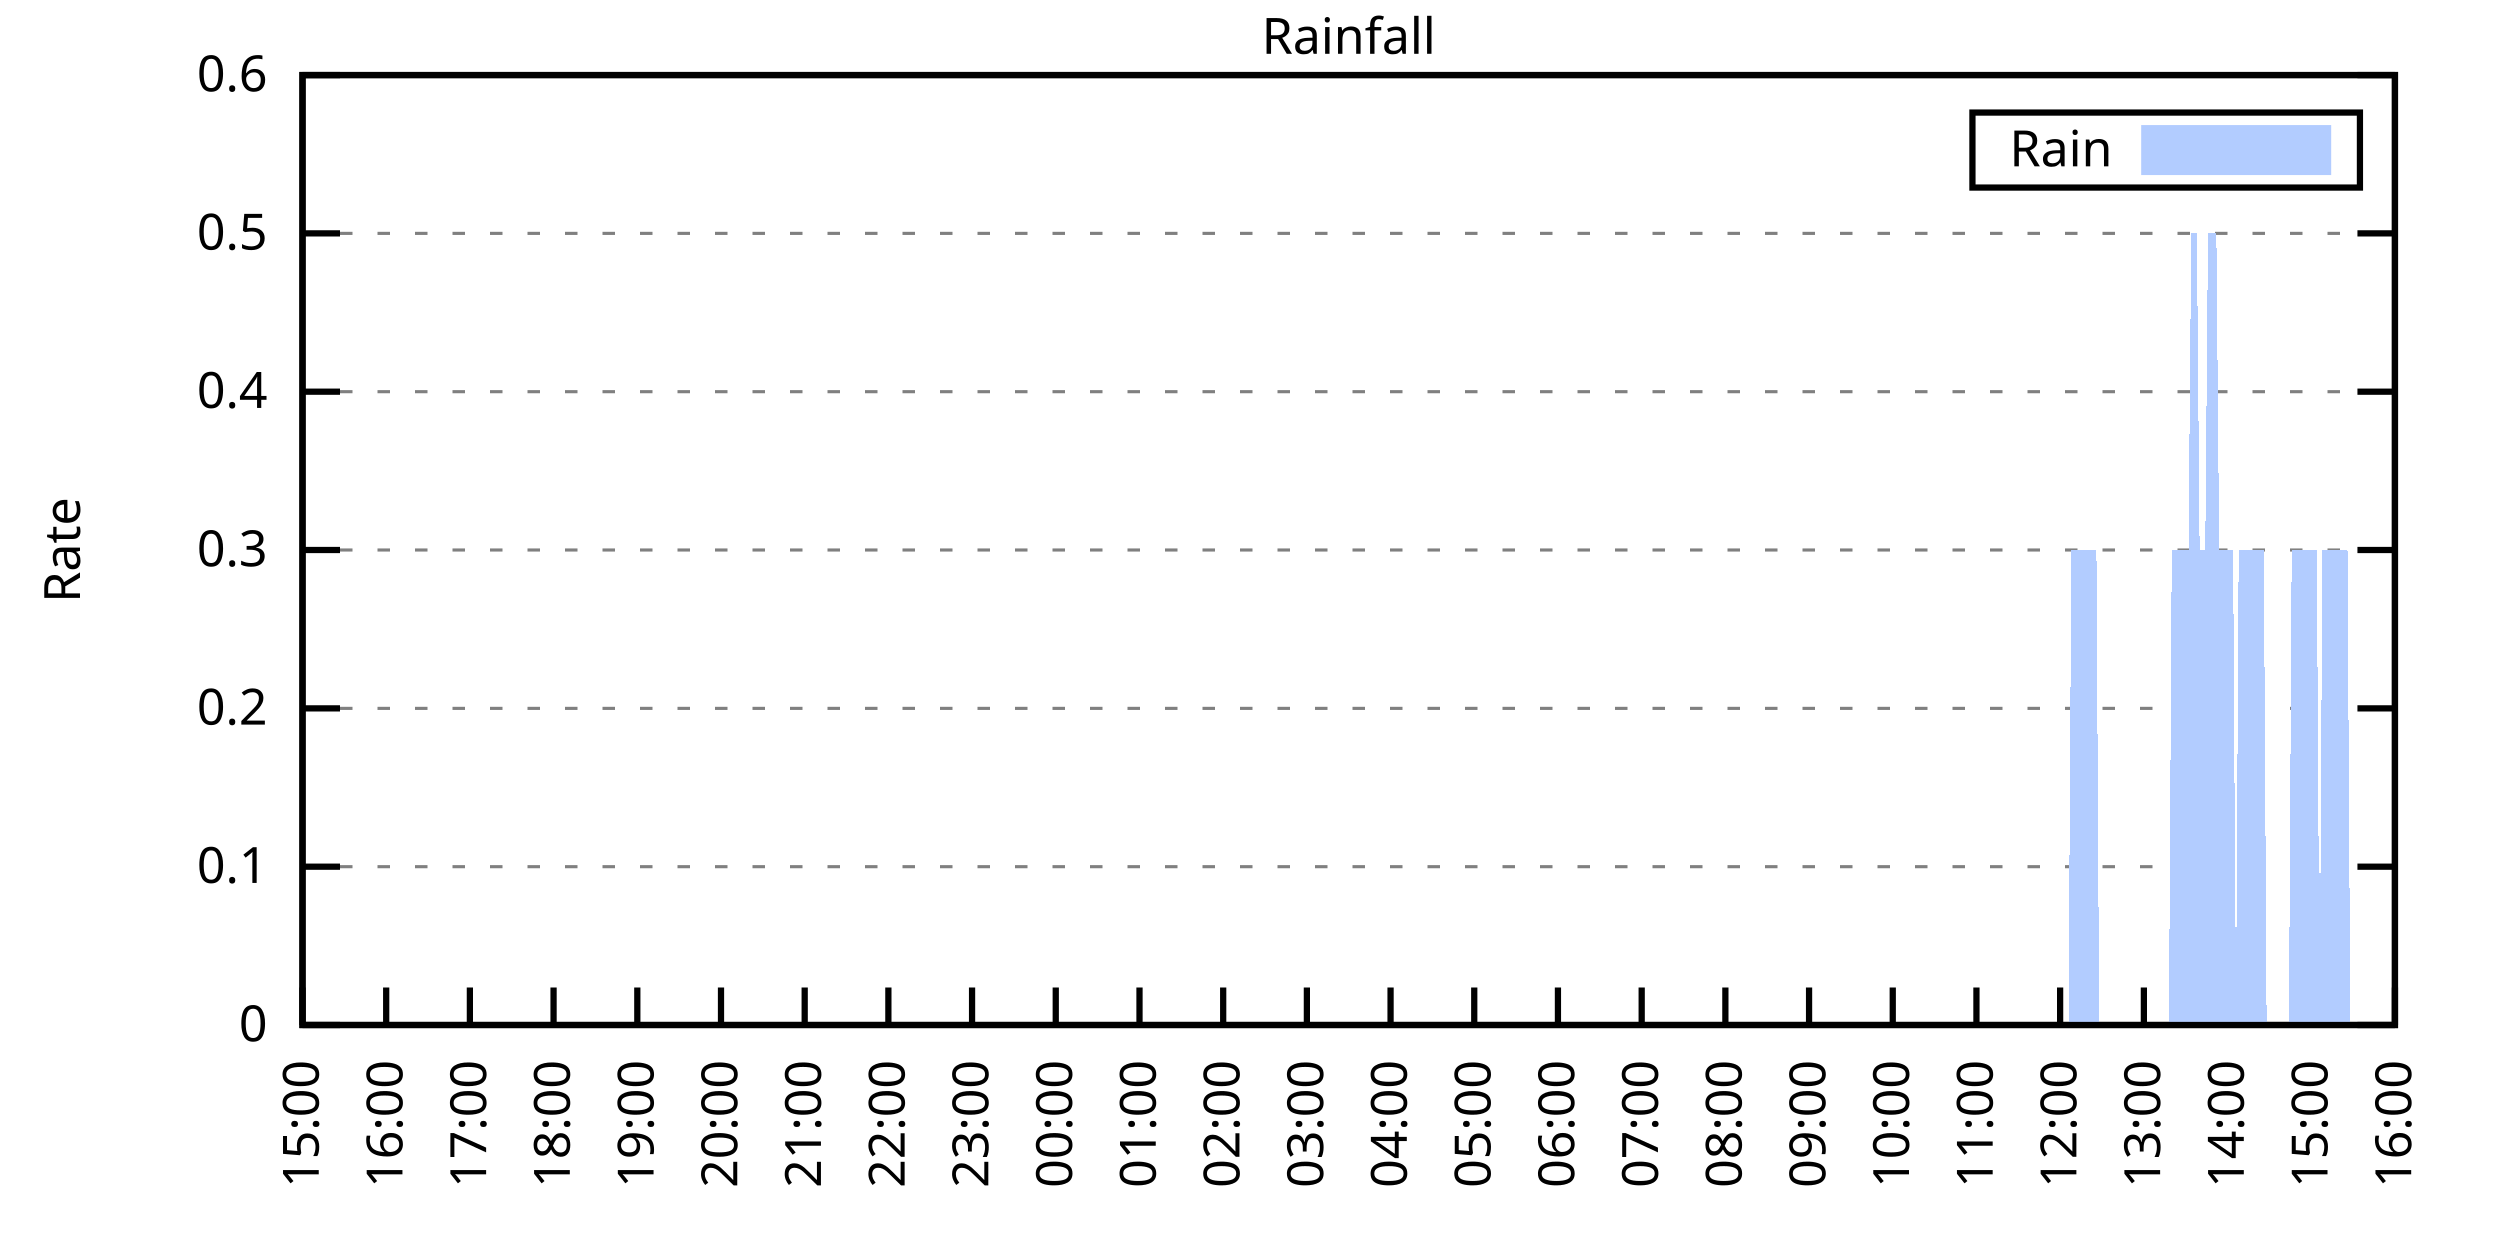
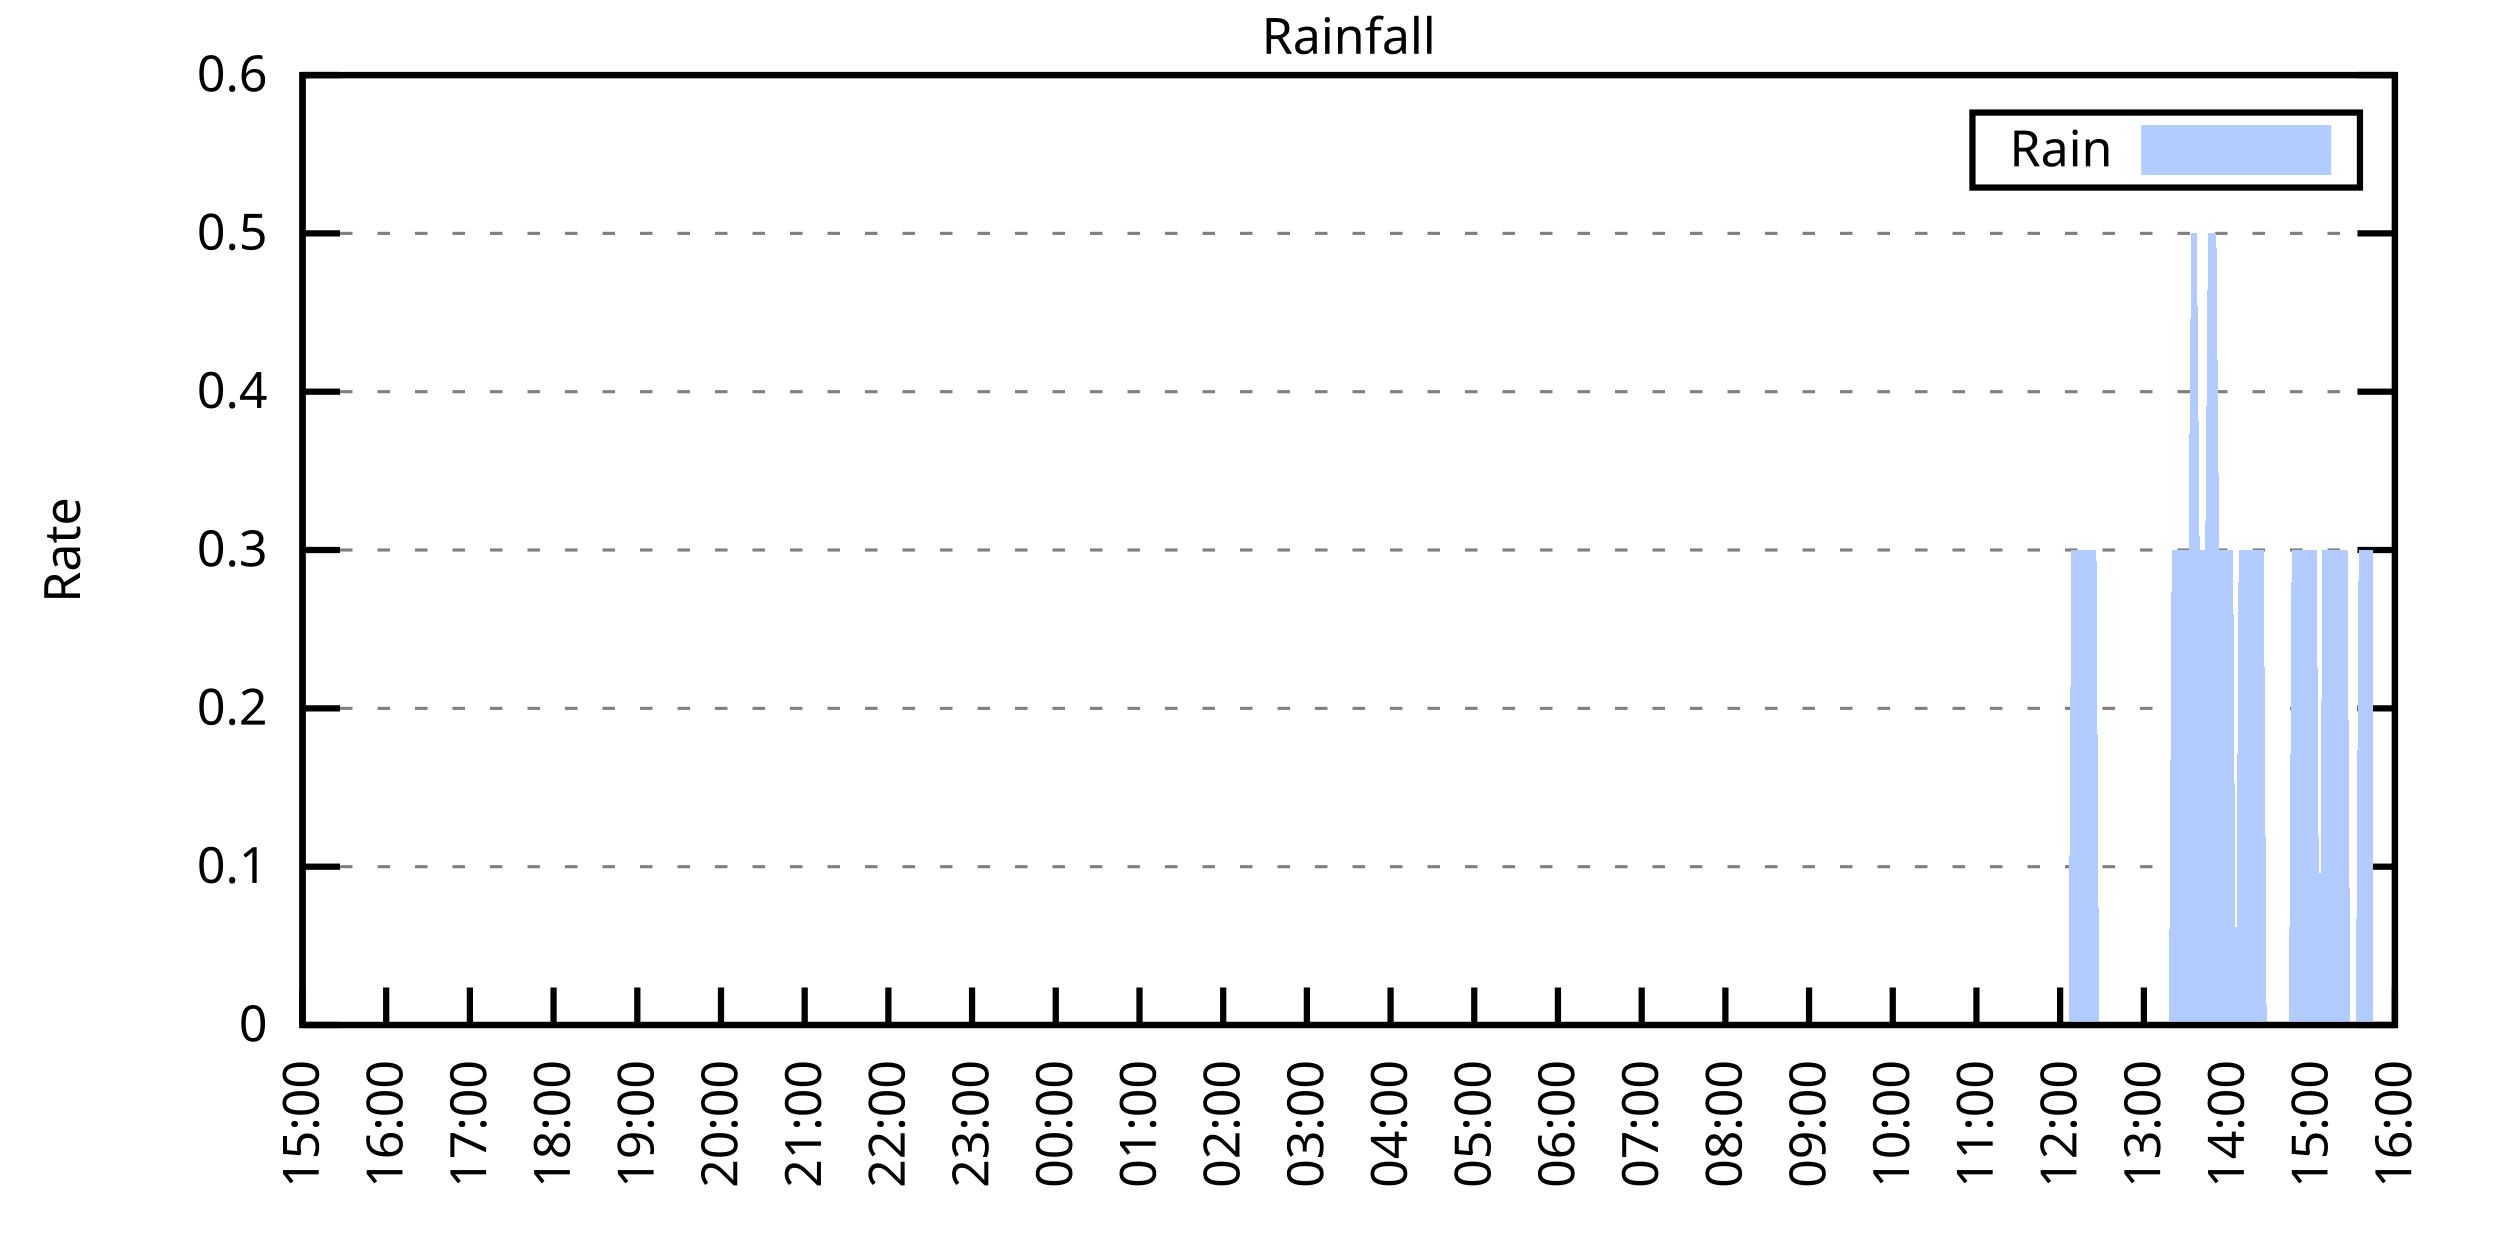
<svg xmlns="http://www.w3.org/2000/svg" xmlns:xlink="http://www.w3.org/1999/xlink" width="400" height="200" viewBox="0 0 400 200">
  <g id="gnuplot_canvas">
    <rect x="0" y="0" width="400" height="200" fill="none" />
    <defs>
      <circle id="gpDot" r="0.5" stroke-width="0.5" stroke="currentColor" />
      <path id="gpPt0" stroke-width="0.333" stroke="currentColor" d="M-1,0 h2 M0,-1 v2" />
      <path id="gpPt1" stroke-width="0.333" stroke="currentColor" d="M-1,-1 L1,1 M1,-1 L-1,1" />
      <path id="gpPt2" stroke-width="0.333" stroke="currentColor" d="M-1,0 L1,0 M0,-1 L0,1 M-1,-1 L1,1 M-1,1 L1,-1" />
      <rect id="gpPt3" stroke-width="0.333" stroke="currentColor" x="-1" y="-1" width="2" height="2" />
      <rect id="gpPt4" stroke-width="0.333" stroke="currentColor" fill="currentColor" x="-1" y="-1" width="2" height="2" />
      <circle id="gpPt5" stroke-width="0.333" stroke="currentColor" cx="0" cy="0" r="1" />
      <use xlink:href="#gpPt5" id="gpPt6" fill="currentColor" stroke="none" />
      <path id="gpPt7" stroke-width="0.333" stroke="currentColor" d="M0,-1.33 L-1.33,0.67 L1.33,0.67 z" />
      <use xlink:href="#gpPt7" id="gpPt8" fill="currentColor" stroke="none" />
      <use xlink:href="#gpPt7" id="gpPt9" stroke="currentColor" transform="rotate(180)" />
      <use xlink:href="#gpPt9" id="gpPt10" fill="currentColor" stroke="none" />
      <use xlink:href="#gpPt3" id="gpPt11" stroke="currentColor" transform="rotate(45)" />
      <use xlink:href="#gpPt11" id="gpPt12" fill="currentColor" stroke="none" />
      <path id="gpPt13" stroke-width="0.333" stroke="currentColor" d="M0,1.330 L1.265,0.411 L0.782,-1.067 L-0.782,-1.076 L-1.265,0.411 z" />
      <use xlink:href="#gpPt13" id="gpPt14" fill="currentColor" stroke="none" />
      <filter id="textbox" filterUnits="objectBoundingBox" x="0" y="0" height="1" width="1">
        <feFlood flood-color="white" flood-opacity="1" result="bgnd" />
        <feComposite in="SourceGraphic" in2="bgnd" operator="atop" />
      </filter>
      <filter id="greybox" filterUnits="objectBoundingBox" x="0" y="0" height="1" width="1">
        <feFlood flood-color="lightgrey" flood-opacity="1" result="grey" />
        <feComposite in="SourceGraphic" in2="grey" operator="atop" />
      </filter>
    </defs>
    <g fill="none" color="white" stroke="currentColor" stroke-width="1.00" stroke-linecap="butt" stroke-linejoin="miter">
</g>
    <g fill="none" color="black" stroke="currentColor" stroke-width="1.00" stroke-linecap="butt" stroke-linejoin="miter">
      <g stroke="none" shape-rendering="crispEdges">
        <polygon fill="rgb(255, 255, 255)" points="48.40,164.00 383.18,164.00 383.18,12.02 48.40,12.02 " />
      </g>
    </g>
    <g fill="none" color="black" stroke="currentColor" stroke-width="1.00" stroke-linecap="butt" stroke-linejoin="miter">
</g>
    <g fill="none" color="black" stroke="black" stroke-width="0.50" stroke-linecap="butt" stroke-linejoin="miter">
</g>
    <g fill="none" color="gray" stroke="currentColor" stroke-width="0.50" stroke-linecap="butt" stroke-linejoin="miter">
      <path stroke="gray" stroke-dasharray="2,4" class="gridline" d="M48.40,164.00 L383.19,164.00  " />
    </g>
    <g fill="none" color="gray" stroke="gray" stroke-width="1.00" stroke-linecap="butt" stroke-linejoin="miter">
</g>
    <g fill="none" color="black" stroke="currentColor" stroke-width="1.00" stroke-linecap="butt" stroke-linejoin="miter">
      <path stroke="black" d="M48.40,164.00 L54.40,164.00 M383.19,164.00 L377.19,164.00  " />
      <g transform="translate(42.80,166.60)" stroke="none" fill="black" font-family="Sans" font-size="8.00" text-anchor="end">
        <text>
          <tspan font-family="Sans"> 0</tspan>
        </text>
      </g>
    </g>
    <g fill="none" color="black" stroke="currentColor" stroke-width="1.00" stroke-linecap="butt" stroke-linejoin="miter">
</g>
    <g fill="none" color="black" stroke="black" stroke-width="0.50" stroke-linecap="butt" stroke-linejoin="miter">
</g>
    <g fill="none" color="gray" stroke="currentColor" stroke-width="0.50" stroke-linecap="butt" stroke-linejoin="miter">
      <path stroke="gray" stroke-dasharray="2,4" class="gridline" d="M48.40,138.67 L383.19,138.67  " />
    </g>
    <g fill="none" color="gray" stroke="gray" stroke-width="1.00" stroke-linecap="butt" stroke-linejoin="miter">
</g>
    <g fill="none" color="black" stroke="currentColor" stroke-width="1.00" stroke-linecap="butt" stroke-linejoin="miter">
      <path stroke="black" d="M48.40,138.67 L54.40,138.67 M383.19,138.67 L377.19,138.67  " />
      <g transform="translate(42.80,141.27)" stroke="none" fill="black" font-family="Sans" font-size="8.00" text-anchor="end">
        <text>
          <tspan font-family="Sans"> 0.1</tspan>
        </text>
      </g>
    </g>
    <g fill="none" color="black" stroke="currentColor" stroke-width="1.00" stroke-linecap="butt" stroke-linejoin="miter">
</g>
    <g fill="none" color="black" stroke="black" stroke-width="0.50" stroke-linecap="butt" stroke-linejoin="miter">
</g>
    <g fill="none" color="gray" stroke="currentColor" stroke-width="0.50" stroke-linecap="butt" stroke-linejoin="miter">
      <path stroke="gray" stroke-dasharray="2,4" class="gridline" d="M48.40,113.34 L383.19,113.34  " />
    </g>
    <g fill="none" color="gray" stroke="gray" stroke-width="1.00" stroke-linecap="butt" stroke-linejoin="miter">
</g>
    <g fill="none" color="black" stroke="currentColor" stroke-width="1.00" stroke-linecap="butt" stroke-linejoin="miter">
      <path stroke="black" d="M48.40,113.34 L54.40,113.34 M383.19,113.34 L377.19,113.34  " />
      <g transform="translate(42.80,115.94)" stroke="none" fill="black" font-family="Sans" font-size="8.00" text-anchor="end">
        <text>
          <tspan font-family="Sans"> 0.2</tspan>
        </text>
      </g>
    </g>
    <g fill="none" color="black" stroke="currentColor" stroke-width="1.00" stroke-linecap="butt" stroke-linejoin="miter">
</g>
    <g fill="none" color="black" stroke="black" stroke-width="0.50" stroke-linecap="butt" stroke-linejoin="miter">
</g>
    <g fill="none" color="gray" stroke="currentColor" stroke-width="0.50" stroke-linecap="butt" stroke-linejoin="miter">
      <path stroke="gray" stroke-dasharray="2,4" class="gridline" d="M48.40,88.00 L383.19,88.00  " />
    </g>
    <g fill="none" color="gray" stroke="gray" stroke-width="1.00" stroke-linecap="butt" stroke-linejoin="miter">
</g>
    <g fill="none" color="black" stroke="currentColor" stroke-width="1.00" stroke-linecap="butt" stroke-linejoin="miter">
      <path stroke="black" d="M48.40,88.00 L54.40,88.00 M383.19,88.00 L377.19,88.00  " />
      <g transform="translate(42.80,90.60)" stroke="none" fill="black" font-family="Sans" font-size="8.00" text-anchor="end">
        <text>
          <tspan font-family="Sans"> 0.3</tspan>
        </text>
      </g>
    </g>
    <g fill="none" color="black" stroke="currentColor" stroke-width="1.00" stroke-linecap="butt" stroke-linejoin="miter">
</g>
    <g fill="none" color="black" stroke="black" stroke-width="0.50" stroke-linecap="butt" stroke-linejoin="miter">
</g>
    <g fill="none" color="gray" stroke="currentColor" stroke-width="0.50" stroke-linecap="butt" stroke-linejoin="miter">
      <path stroke="gray" stroke-dasharray="2,4" class="gridline" d="M48.40,62.67 L383.19,62.67  " />
    </g>
    <g fill="none" color="gray" stroke="gray" stroke-width="1.00" stroke-linecap="butt" stroke-linejoin="miter">
</g>
    <g fill="none" color="black" stroke="currentColor" stroke-width="1.00" stroke-linecap="butt" stroke-linejoin="miter">
      <path stroke="black" d="M48.40,62.67 L54.40,62.67 M383.19,62.67 L377.19,62.67  " />
      <g transform="translate(42.80,65.27)" stroke="none" fill="black" font-family="Sans" font-size="8.00" text-anchor="end">
        <text>
          <tspan font-family="Sans"> 0.4</tspan>
        </text>
      </g>
    </g>
    <g fill="none" color="black" stroke="currentColor" stroke-width="1.00" stroke-linecap="butt" stroke-linejoin="miter">
</g>
    <g fill="none" color="black" stroke="black" stroke-width="0.50" stroke-linecap="butt" stroke-linejoin="miter">
</g>
    <g fill="none" color="gray" stroke="currentColor" stroke-width="0.50" stroke-linecap="butt" stroke-linejoin="miter">
      <path stroke="gray" stroke-dasharray="2,4" class="gridline" d="M48.40,37.34 L383.19,37.34  " />
    </g>
    <g fill="none" color="gray" stroke="gray" stroke-width="1.00" stroke-linecap="butt" stroke-linejoin="miter">
</g>
    <g fill="none" color="black" stroke="currentColor" stroke-width="1.00" stroke-linecap="butt" stroke-linejoin="miter">
      <path stroke="black" d="M48.40,37.34 L54.40,37.34 M383.19,37.34 L377.19,37.34  " />
      <g transform="translate(42.80,39.94)" stroke="none" fill="black" font-family="Sans" font-size="8.00" text-anchor="end">
        <text>
          <tspan font-family="Sans"> 0.5</tspan>
        </text>
      </g>
    </g>
    <g fill="none" color="black" stroke="currentColor" stroke-width="1.00" stroke-linecap="butt" stroke-linejoin="miter">
</g>
    <g fill="none" color="black" stroke="black" stroke-width="0.50" stroke-linecap="butt" stroke-linejoin="miter">
</g>
    <g fill="none" color="gray" stroke="currentColor" stroke-width="0.50" stroke-linecap="butt" stroke-linejoin="miter">
      <path stroke="gray" stroke-dasharray="2,4" class="gridline" d="M48.40,12.01 L383.19,12.01  " />
    </g>
    <g fill="none" color="gray" stroke="gray" stroke-width="1.00" stroke-linecap="butt" stroke-linejoin="miter">
</g>
    <g fill="none" color="black" stroke="currentColor" stroke-width="1.00" stroke-linecap="butt" stroke-linejoin="miter">
      <path stroke="black" d="M48.40,12.01 L54.40,12.01 M383.19,12.01 L377.19,12.01  " />
      <g transform="translate(42.80,14.61)" stroke="none" fill="black" font-family="Sans" font-size="8.00" text-anchor="end">
        <text>
          <tspan font-family="Sans"> 0.6</tspan>
        </text>
      </g>
    </g>
    <g fill="none" color="black" stroke="currentColor" stroke-width="1.00" stroke-linecap="butt" stroke-linejoin="miter">
      <path stroke="black" d="M48.40,164.00 L48.40,158.00  " />
      <g transform="translate(51.00,169.60) rotate(270.00)" stroke="none" fill="black" font-family="Sans" font-size="8.00" text-anchor="end">
        <text>
          <tspan font-family="Sans">15:00</tspan>
        </text>
      </g>
    </g>
    <g fill="none" color="black" stroke="currentColor" stroke-width="1.00" stroke-linecap="butt" stroke-linejoin="miter">
      <path stroke="black" d="M61.79,164.00 L61.79,158.00  " />
      <g transform="translate(64.39,169.60) rotate(270.00)" stroke="none" fill="black" font-family="Sans" font-size="8.00" text-anchor="end">
        <text>
          <tspan font-family="Sans">16:00</tspan>
        </text>
      </g>
    </g>
    <g fill="none" color="black" stroke="currentColor" stroke-width="1.00" stroke-linecap="butt" stroke-linejoin="miter">
      <path stroke="black" d="M75.18,164.00 L75.18,158.00  " />
      <g transform="translate(77.78,169.60) rotate(270.00)" stroke="none" fill="black" font-family="Sans" font-size="8.00" text-anchor="end">
        <text>
          <tspan font-family="Sans">17:00</tspan>
        </text>
      </g>
    </g>
    <g fill="none" color="black" stroke="currentColor" stroke-width="1.00" stroke-linecap="butt" stroke-linejoin="miter">
      <path stroke="black" d="M88.57,164.00 L88.57,158.00  " />
      <g transform="translate(91.17,169.60) rotate(270.00)" stroke="none" fill="black" font-family="Sans" font-size="8.00" text-anchor="end">
        <text>
          <tspan font-family="Sans">18:00</tspan>
        </text>
      </g>
    </g>
    <g fill="none" color="black" stroke="currentColor" stroke-width="1.00" stroke-linecap="butt" stroke-linejoin="miter">
      <path stroke="black" d="M101.97,164.00 L101.97,158.00  " />
      <g transform="translate(104.57,169.60) rotate(270.00)" stroke="none" fill="black" font-family="Sans" font-size="8.00" text-anchor="end">
        <text>
          <tspan font-family="Sans">19:00</tspan>
        </text>
      </g>
    </g>
    <g fill="none" color="black" stroke="currentColor" stroke-width="1.00" stroke-linecap="butt" stroke-linejoin="miter">
      <path stroke="black" d="M115.36,164.00 L115.36,158.00  " />
      <g transform="translate(117.96,169.60) rotate(270.00)" stroke="none" fill="black" font-family="Sans" font-size="8.00" text-anchor="end">
        <text>
          <tspan font-family="Sans">20:00</tspan>
        </text>
      </g>
    </g>
    <g fill="none" color="black" stroke="currentColor" stroke-width="1.00" stroke-linecap="butt" stroke-linejoin="miter">
      <path stroke="black" d="M128.75,164.00 L128.75,158.00  " />
      <g transform="translate(131.35,169.60) rotate(270.00)" stroke="none" fill="black" font-family="Sans" font-size="8.00" text-anchor="end">
        <text>
          <tspan font-family="Sans">21:00</tspan>
        </text>
      </g>
    </g>
    <g fill="none" color="black" stroke="currentColor" stroke-width="1.00" stroke-linecap="butt" stroke-linejoin="miter">
      <path stroke="black" d="M142.14,164.00 L142.14,158.00  " />
      <g transform="translate(144.74,169.60) rotate(270.00)" stroke="none" fill="black" font-family="Sans" font-size="8.00" text-anchor="end">
        <text>
          <tspan font-family="Sans">22:00</tspan>
        </text>
      </g>
    </g>
    <g fill="none" color="black" stroke="currentColor" stroke-width="1.00" stroke-linecap="butt" stroke-linejoin="miter">
      <path stroke="black" d="M155.53,164.00 L155.53,158.00  " />
      <g transform="translate(158.13,169.60) rotate(270.00)" stroke="none" fill="black" font-family="Sans" font-size="8.00" text-anchor="end">
        <text>
          <tspan font-family="Sans">23:00</tspan>
        </text>
      </g>
    </g>
    <g fill="none" color="black" stroke="currentColor" stroke-width="1.00" stroke-linecap="butt" stroke-linejoin="miter">
      <path stroke="black" d="M168.92,164.00 L168.92,158.00  " />
      <g transform="translate(171.52,169.60) rotate(270.00)" stroke="none" fill="black" font-family="Sans" font-size="8.00" text-anchor="end">
        <text>
          <tspan font-family="Sans">00:00</tspan>
        </text>
      </g>
    </g>
    <g fill="none" color="black" stroke="currentColor" stroke-width="1.00" stroke-linecap="butt" stroke-linejoin="miter">
      <path stroke="black" d="M182.32,164.00 L182.32,158.00  " />
      <g transform="translate(184.92,169.60) rotate(270.00)" stroke="none" fill="black" font-family="Sans" font-size="8.00" text-anchor="end">
        <text>
          <tspan font-family="Sans">01:00</tspan>
        </text>
      </g>
    </g>
    <g fill="none" color="black" stroke="currentColor" stroke-width="1.00" stroke-linecap="butt" stroke-linejoin="miter">
      <path stroke="black" d="M195.71,164.00 L195.71,158.00  " />
      <g transform="translate(198.31,169.60) rotate(270.00)" stroke="none" fill="black" font-family="Sans" font-size="8.00" text-anchor="end">
        <text>
          <tspan font-family="Sans">02:00</tspan>
        </text>
      </g>
    </g>
    <g fill="none" color="black" stroke="currentColor" stroke-width="1.00" stroke-linecap="butt" stroke-linejoin="miter">
      <path stroke="black" d="M209.10,164.00 L209.10,158.00  " />
      <g transform="translate(211.70,169.60) rotate(270.00)" stroke="none" fill="black" font-family="Sans" font-size="8.00" text-anchor="end">
        <text>
          <tspan font-family="Sans">03:00</tspan>
        </text>
      </g>
    </g>
    <g fill="none" color="black" stroke="currentColor" stroke-width="1.00" stroke-linecap="butt" stroke-linejoin="miter">
      <path stroke="black" d="M222.49,164.00 L222.49,158.00  " />
      <g transform="translate(225.09,169.60) rotate(270.00)" stroke="none" fill="black" font-family="Sans" font-size="8.00" text-anchor="end">
        <text>
          <tspan font-family="Sans">04:00</tspan>
        </text>
      </g>
    </g>
    <g fill="none" color="black" stroke="currentColor" stroke-width="1.00" stroke-linecap="butt" stroke-linejoin="miter">
      <path stroke="black" d="M235.88,164.00 L235.88,158.00  " />
      <g transform="translate(238.48,169.60) rotate(270.00)" stroke="none" fill="black" font-family="Sans" font-size="8.00" text-anchor="end">
        <text>
          <tspan font-family="Sans">05:00</tspan>
        </text>
      </g>
    </g>
    <g fill="none" color="black" stroke="currentColor" stroke-width="1.00" stroke-linecap="butt" stroke-linejoin="miter">
      <path stroke="black" d="M249.27,164.00 L249.27,158.00  " />
      <g transform="translate(251.87,169.60) rotate(270.00)" stroke="none" fill="black" font-family="Sans" font-size="8.00" text-anchor="end">
        <text>
          <tspan font-family="Sans">06:00</tspan>
        </text>
      </g>
    </g>
    <g fill="none" color="black" stroke="currentColor" stroke-width="1.00" stroke-linecap="butt" stroke-linejoin="miter">
      <path stroke="black" d="M262.67,164.00 L262.67,158.00  " />
      <g transform="translate(265.27,169.60) rotate(270.00)" stroke="none" fill="black" font-family="Sans" font-size="8.00" text-anchor="end">
        <text>
          <tspan font-family="Sans">07:00</tspan>
        </text>
      </g>
    </g>
    <g fill="none" color="black" stroke="currentColor" stroke-width="1.00" stroke-linecap="butt" stroke-linejoin="miter">
      <path stroke="black" d="M276.06,164.00 L276.06,158.00  " />
      <g transform="translate(278.66,169.60) rotate(270.00)" stroke="none" fill="black" font-family="Sans" font-size="8.00" text-anchor="end">
        <text>
          <tspan font-family="Sans">08:00</tspan>
        </text>
      </g>
    </g>
    <g fill="none" color="black" stroke="currentColor" stroke-width="1.00" stroke-linecap="butt" stroke-linejoin="miter">
      <path stroke="black" d="M289.45,164.00 L289.45,158.00  " />
      <g transform="translate(292.05,169.60) rotate(270.00)" stroke="none" fill="black" font-family="Sans" font-size="8.00" text-anchor="end">
        <text>
          <tspan font-family="Sans">09:00</tspan>
        </text>
      </g>
    </g>
    <g fill="none" color="black" stroke="currentColor" stroke-width="1.00" stroke-linecap="butt" stroke-linejoin="miter">
      <path stroke="black" d="M302.84,164.00 L302.84,158.00  " />
      <g transform="translate(305.44,169.60) rotate(270.00)" stroke="none" fill="black" font-family="Sans" font-size="8.00" text-anchor="end">
        <text>
          <tspan font-family="Sans">10:00</tspan>
        </text>
      </g>
    </g>
    <g fill="none" color="black" stroke="currentColor" stroke-width="1.00" stroke-linecap="butt" stroke-linejoin="miter">
      <path stroke="black" d="M316.23,164.00 L316.23,158.00  " />
      <g transform="translate(318.83,169.60) rotate(270.00)" stroke="none" fill="black" font-family="Sans" font-size="8.00" text-anchor="end">
        <text>
          <tspan font-family="Sans">11:00</tspan>
        </text>
      </g>
    </g>
    <g fill="none" color="black" stroke="currentColor" stroke-width="1.00" stroke-linecap="butt" stroke-linejoin="miter">
      <path stroke="black" d="M329.62,164.00 L329.62,158.00  " />
      <g transform="translate(332.22,169.60) rotate(270.00)" stroke="none" fill="black" font-family="Sans" font-size="8.00" text-anchor="end">
        <text>
          <tspan font-family="Sans">12:00</tspan>
        </text>
      </g>
    </g>
    <g fill="none" color="black" stroke="currentColor" stroke-width="1.00" stroke-linecap="butt" stroke-linejoin="miter">
      <path stroke="black" d="M343.02,164.00 L343.02,158.00  " />
      <g transform="translate(345.62,169.60) rotate(270.00)" stroke="none" fill="black" font-family="Sans" font-size="8.00" text-anchor="end">
        <text>
          <tspan font-family="Sans">13:00</tspan>
        </text>
      </g>
    </g>
    <g fill="none" color="black" stroke="currentColor" stroke-width="1.00" stroke-linecap="butt" stroke-linejoin="miter">
      <path stroke="black" d="M356.41,164.00 L356.41,158.00  " />
      <g transform="translate(359.01,169.60) rotate(270.00)" stroke="none" fill="black" font-family="Sans" font-size="8.00" text-anchor="end">
        <text>
          <tspan font-family="Sans">14:00</tspan>
        </text>
      </g>
    </g>
    <g fill="none" color="black" stroke="currentColor" stroke-width="1.00" stroke-linecap="butt" stroke-linejoin="miter">
      <path stroke="black" d="M369.80,164.00 L369.80,158.00  " />
      <g transform="translate(372.40,169.60) rotate(270.00)" stroke="none" fill="black" font-family="Sans" font-size="8.00" text-anchor="end">
        <text>
          <tspan font-family="Sans">15:00</tspan>
        </text>
      </g>
    </g>
    <g fill="none" color="black" stroke="currentColor" stroke-width="1.00" stroke-linecap="butt" stroke-linejoin="miter">
      <path stroke="black" d="M383.19,164.00 L383.19,158.00  " />
      <g transform="translate(385.79,169.60) rotate(270.00)" stroke="none" fill="black" font-family="Sans" font-size="8.00" text-anchor="end">
        <text>
          <tspan font-family="Sans">16:00</tspan>
        </text>
      </g>
    </g>
    <g fill="none" color="black" stroke="currentColor" stroke-width="1.00" stroke-linecap="butt" stroke-linejoin="miter">
</g>
    <g fill="none" color="black" stroke="currentColor" stroke-width="1.00" stroke-linecap="butt" stroke-linejoin="miter">
      <path stroke="black" d="M48.40,12.01 L48.40,164.00 L383.19,164.00 L383.19,12.01 L48.40,12.01 Z  " />
    </g>
    <g fill="none" color="black" stroke="currentColor" stroke-width="1.00" stroke-linecap="butt" stroke-linejoin="miter">
</g>
    <g fill="none" color="black" stroke="currentColor" stroke-width="1.00" stroke-linecap="butt" stroke-linejoin="miter">
      <path stroke="black" d="M315.59,30.01 L315.59,18.01 L377.59,18.01 L377.59,30.01 L315.59,30.01 Z  " />
    </g>
    <g id="Rainfall_plot_1">
      <g fill="none" color="white" stroke="black" stroke-width="2.00" stroke-linecap="butt" stroke-linejoin="miter">
</g>
      <g fill="none" color="black" stroke="currentColor" stroke-width="2.00" stroke-linecap="butt" stroke-linejoin="miter">
        <g transform="translate(337.99,26.61)" stroke="none" fill="black" font-family="Sans" font-size="8.00" text-anchor="end">
          <text>
            <tspan font-family="Sans">Rain</tspan>
          </text>
        </g>
      </g>
      <g fill="none" color="black" stroke="currentColor" stroke-width="2.00" stroke-linecap="butt" stroke-linejoin="miter">
        <g stroke="none" shape-rendering="crispEdges">
          <polygon fill="rgb(178, 204, 255)" points="343.59,27.01 371.99,27.01 371.99,21.01 343.59,21.01 " />
        </g>
        <path stroke="rgb(178, 204, 255)" d="M343.59,27.01 L371.99,27.01 L371.99,21.01 L343.59,21.01 L343.59,27.01 Z  " />
      </g>
      <g fill="none" color="black" stroke="currentColor" stroke-width="2.00" stroke-linecap="butt" stroke-linejoin="miter">
        <g stroke="none" shape-rendering="crispEdges">
-           <polygon fill="rgb(178, 204, 255)" points="55.54,164.00 55.99,164.00 56.43,164.00 56.88,164.00 57.33,164.00 57.77,164.00 58.22,164.00 58.67,164.00 59.11,164.00 59.56,164.00 60.01,164.00 60.45,164.00 60.90,164.00 61.35,164.00 61.79,164.00 62.24,164.00 62.68,164.00 63.13,164.00 63.58,164.00 64.02,164.00 64.47,164.00 64.92,164.00 65.36,164.00 65.81,164.00 66.26,164.00 66.70,164.00 67.15,164.00 67.59,164.00 68.04,164.00 68.49,164.00 68.93,164.00 69.38,164.00 69.83,164.00 70.27,164.00 70.72,164.00 71.17,164.00 71.61,164.00 72.06,164.00 72.50,164.00 72.95,164.00 73.40,164.00 73.84,164.00 74.29,164.00 74.74,164.00 75.18,164.00 75.63,164.00 76.08,164.00 76.52,164.00 76.97,164.00 77.42,164.00 77.86,164.00 78.31,164.00 78.75,164.00 79.20,164.00 79.65,164.00 80.09,164.00 80.54,164.00 80.99,164.00 81.43,164.00 81.88,164.00 82.33,164.00 82.77,164.00 83.22,164.00 83.66,164.00 84.11,164.00 84.56,164.00 85.00,164.00 85.45,164.00 85.90,164.00 86.34,164.00 86.79,164.00 87.24,164.00 87.68,164.00 88.13,164.00 88.57,164.00 89.02,164.00 89.47,164.00 89.91,164.00 90.36,164.00 90.81,164.00 91.25,164.00 91.70,164.00 92.15,164.00 92.59,164.00 93.04,164.00 93.49,164.00 93.93,164.00 94.38,164.00 94.82,164.00 95.27,164.00 95.72,164.00 96.16,164.00 96.61,164.00 97.06,164.00 97.50,164.00 97.95,164.00 98.40,164.00 98.84,164.00 99.29,164.00 99.73,164.00 100.18,164.00 100.63,164.00 101.07,164.00 101.52,164.00 101.97,164.00 102.41,164.00 102.86,164.00 103.31,164.00 103.75,164.00 104.20,164.00 104.64,164.00 105.09,164.00 105.54,164.00 105.98,164.00 106.43,164.00 106.88,164.00 107.32,164.00 107.77,164.00 108.22,164.00 108.66,164.00 109.11,164.00 109.55,164.00 110.00,164.00 110.45,164.00 110.89,164.00 111.34,164.00 111.79,164.00 112.23,164.00 112.68,164.00 113.13,164.00 113.57,164.00 114.02,164.00 114.47,164.00 114.91,164.00 115.36,164.00 115.80,164.00 116.25,164.00 116.70,164.00 117.14,164.00 117.59,164.00 118.04,164.00 118.48,164.00 118.93,164.00 119.38,164.00 119.82,164.00 120.27,164.00 120.71,164.00 121.16,164.00 121.61,164.00 122.05,164.00 122.50,164.00 122.95,164.00 123.39,164.00 123.84,164.00 124.29,164.00 124.73,164.00 125.18,164.00 125.62,164.00 126.07,164.00 126.52,164.00 126.96,164.00 127.41,164.00 127.86,164.00 128.30,164.00 128.75,164.00 129.20,164.00 129.64,164.00 130.09,164.00 130.54,164.00 130.98,164.00 131.43,164.00 131.87,164.00 132.32,164.00 132.77,164.00 133.21,164.00 133.66,164.00 134.11,164.00 134.55,164.00 135.00,164.00 135.45,164.00 135.89,164.00 136.34,164.00 136.78,164.00 137.23,164.00 137.68,164.00 138.12,164.00 138.57,164.00 139.02,164.00 139.46,164.00 139.91,164.00 140.36,164.00 140.80,164.00 141.25,164.00 141.69,164.00 142.14,164.00 142.59,164.00 143.03,164.00 143.48,164.00 143.93,164.00 144.37,164.00 144.82,164.00 145.27,164.00 145.71,164.00 146.16,164.00 146.61,164.00 147.05,164.00 147.50,164.00 147.94,164.00 148.39,164.00 148.84,164.00 149.28,164.00 149.73,164.00 150.18,164.00 150.62,164.00 151.07,164.00 151.52,164.00 151.96,164.00 152.41,164.00 152.85,164.00 153.30,164.00 153.75,164.00 154.19,164.00 154.64,164.00 155.09,164.00 155.53,164.00 155.98,164.00 156.43,164.00 156.87,164.00 157.32,164.00 157.76,164.00 158.21,164.00 158.66,164.00 159.10,164.00 159.55,164.00 160.00,164.00 160.44,164.00 160.89,164.00 161.34,164.00 161.78,164.00 162.23,164.00 162.67,164.00 163.12,164.00 163.57,164.00 164.01,164.00 164.46,164.00 164.91,164.00 165.35,164.00 165.80,164.00 166.25,164.00 166.69,164.00 167.14,164.00 167.59,164.00 168.03,164.00 168.48,164.00 168.92,164.00 169.37,164.00 169.82,164.00 170.26,164.00 170.71,164.00 171.16,164.00 171.60,164.00 172.05,164.00 172.50,164.00 172.94,164.00 173.39,164.00 173.83,164.00 174.28,164.00 174.73,164.00 175.17,164.00 175.62,164.00 176.07,164.00 176.51,164.00 176.96,164.00 177.41,164.00 177.85,164.00 178.30,164.00 178.74,164.00 179.19,164.00 179.64,164.00 180.08,164.00 180.53,164.00 180.98,164.00 181.42,164.00 181.87,164.00 182.32,164.00 182.76,164.00 183.21,164.00 183.66,164.00 184.10,164.00 184.55,164.00 184.99,164.00 185.44,164.00 185.89,164.00 186.33,164.00 186.78,164.00 187.23,164.00 187.67,164.00 188.12,164.00 188.57,164.00 189.01,164.00 189.46,164.00 189.90,164.00 190.35,164.00 190.80,164.00 191.24,164.00 191.69,164.00 192.14,164.00 192.58,164.00 193.03,164.00 193.48,164.00 193.92,164.00 194.37,164.00 194.81,164.00 195.26,164.00 195.71,164.00 196.15,164.00 196.60,164.00 197.05,164.00 197.49,164.00 197.94,164.00 198.39,164.00 198.83,164.00 199.28,164.00 199.73,164.00 200.17,164.00 200.62,164.00 201.06,164.00 201.51,164.00 201.96,164.00 202.40,164.00 202.85,164.00 203.30,164.00 203.74,164.00 204.19,164.00 204.64,164.00 205.08,164.00 205.53,164.00 205.97,164.00 206.42,164.00 206.87,164.00 207.31,164.00 207.76,164.00 208.21,164.00 208.65,164.00 209.10,164.00 209.55,164.00 209.99,164.00 210.44,164.00 210.88,164.00 211.33,164.00 211.78,164.00 212.22,164.00 212.67,164.00 213.12,164.00 213.56,164.00 214.01,164.00 214.46,164.00 214.90,164.00 215.35,164.00 215.80,164.00 216.24,164.00 216.69,164.00 217.13,164.00 217.58,164.00 218.03,164.00 218.47,164.00 218.92,164.00 219.37,164.00 219.81,164.00 220.26,164.00 220.71,164.00 221.15,164.00 221.60,164.00 222.04,164.00 222.49,164.00 222.94,164.00 223.38,164.00 223.83,164.00 224.28,164.00 224.72,164.00 225.17,164.00 225.62,164.00 226.06,164.00 226.51,164.00 226.95,164.00 227.40,164.00 227.85,164.00 228.29,164.00 228.74,164.00 229.19,164.00 229.63,164.00 230.08,164.00 230.53,164.00 230.97,164.00 231.42,164.00 231.86,164.00 232.31,164.00 232.76,164.00 233.20,164.00 233.65,164.00 234.10,164.00 234.54,164.00 234.99,164.00 235.44,164.00 235.88,164.00 236.33,164.00 236.78,164.00 237.22,164.00 237.67,164.00 238.11,164.00 238.56,164.00 239.01,164.00 239.45,164.00 239.90,164.00 240.35,164.00 240.79,164.00 241.24,164.00 241.69,164.00 242.13,164.00 242.58,164.00 243.02,164.00 243.47,164.00 243.92,164.00 244.36,164.00 244.81,164.00 245.26,164.00 245.70,164.00 246.15,164.00 246.60,164.00 247.04,164.00 247.49,164.00 247.93,164.00 248.38,164.00 248.83,164.00 249.27,164.00 249.72,164.00 250.17,164.00 250.61,164.00 251.06,164.00 251.51,164.00 251.95,164.00 252.40,164.00 252.85,164.00 253.29,164.00 253.74,164.00 254.18,164.00 254.63,164.00 255.08,164.00 255.52,164.00 255.97,164.00 256.42,164.00 256.86,164.00 257.31,164.00 257.76,164.00 258.20,164.00 258.65,164.00 259.09,164.00 259.54,164.00 259.99,164.00 260.43,164.00 260.88,164.00 261.33,164.00 261.77,164.00 262.22,164.00 262.67,164.00 263.11,164.00 263.56,164.00 264.00,164.00 264.45,164.00 264.90,164.00 265.34,164.00 265.79,164.00 266.24,164.00 266.68,164.00 267.13,164.00 267.58,164.00 268.02,164.00 268.47,164.00 268.92,164.00 269.36,164.00 269.81,164.00 270.25,164.00 270.70,164.00 271.15,164.00 271.59,164.00 272.04,164.00 272.49,164.00 272.93,164.00 273.38,164.00 273.83,164.00 274.27,164.00 274.72,164.00 275.16,164.00 275.61,164.00 276.06,164.00 276.50,164.00 276.95,164.00 277.40,164.00 277.84,164.00 278.29,164.00 278.74,164.00 279.18,164.00 279.63,164.00 280.07,164.00 280.52,164.00 280.97,164.00 281.41,164.00 281.86,164.00 282.31,164.00 282.75,164.00 283.20,164.00 283.65,164.00 284.09,164.00 284.54,164.00 284.98,164.00 285.43,164.00 285.88,164.00 286.32,164.00 286.77,164.00 287.22,164.00 287.66,164.00 288.11,164.00 288.56,164.00 289.00,164.00 289.45,164.00 289.90,164.00 290.34,164.00 290.79,164.00 291.23,164.00 291.68,164.00 292.13,164.00 292.57,164.00 293.02,164.00 293.47,164.00 293.91,164.00 294.36,164.00 294.81,164.00 295.25,164.00 295.70,164.00 296.14,164.00 296.59,164.00 297.04,164.00 297.48,164.00 297.93,164.00 298.38,164.00 298.82,164.00 299.27,164.00 299.72,164.00 300.16,164.00 300.61,164.00 301.05,164.00 301.50,164.00 301.95,164.00 302.39,164.00 302.84,164.00 303.29,164.00 303.73,164.00 304.18,164.00 304.63,164.00 305.07,164.00 305.52,164.00 305.97,164.00 306.41,164.00 306.86,164.00 307.30,164.00 307.75,164.00 308.20,164.00 308.64,164.00 309.09,164.00 309.54,164.00 309.98,164.00 310.43,164.00 310.88,164.00 311.32,164.00 311.77,164.00 312.21,164.00 312.66,164.00 313.11,164.00 313.55,164.00 314.00,164.00 314.45,164.00 314.89,164.00 315.34,164.00 315.79,164.00 316.23,164.00 316.68,164.00 317.12,164.00 317.57,164.00 318.02,164.00 318.46,164.00 318.91,164.00 319.36,164.00 319.80,164.00 320.25,164.00 320.70,164.00 321.14,164.00 321.59,164.00 322.04,164.00 322.48,164.00 322.93,164.00 323.37,164.00 323.82,164.00 324.27,164.00 324.71,164.00 325.16,164.00 325.61,164.00 326.05,164.00 326.50,164.00 326.95,164.00 327.39,164.00 327.84,164.00 328.28,164.00 328.73,164.00 329.18,164.00 329.62,164.00 330.07,164.00 330.52,164.00 330.96,164.00 331.41,88.00 331.86,88.00 332.30,88.00 332.75,88.00 333.19,88.00 333.64,88.00 334.09,88.00 334.53,88.00 334.98,88.00 335.43,88.00 335.87,164.00 336.32,164.00 336.77,164.00 337.21,164.00 337.66,164.00 338.10,164.00 338.55,164.00 339.00,164.00 339.44,164.00 339.89,164.00 340.34,164.00 340.78,164.00 341.23,164.00 341.68,164.00 342.12,164.00 342.57,164.00 343.02,164.00 343.46,164.00 343.91,164.00 344.35,164.00 344.80,164.00 345.25,164.00 345.69,164.00 346.14,164.00 346.59,164.00 347.03,164.00 347.48,88.00 347.93,88.00 348.37,88.00 348.82,88.00 349.26,88.00 349.71,88.00 350.16,88.00 350.60,37.34 351.05,37.34 351.50,37.34 351.94,88.00 352.39,88.00 352.84,88.00 353.28,37.34 353.73,37.34 354.17,37.34 354.62,37.34 355.07,88.00 355.51,88.00 355.96,88.00 356.41,88.00 356.85,88.00 357.30,88.00 357.75,164.00 358.19,88.00 358.64,88.00 359.09,88.00 359.53,88.00 359.98,88.00 360.42,88.00 360.87,88.00 361.32,88.00 361.76,88.00 362.21,88.00 362.66,164.00 363.10,164.00 363.55,164.00 364.00,164.00 364.44,164.00 364.89,164.00 365.33,164.00 365.78,164.00 366.23,164.00 366.67,88.00 367.12,88.00 367.57,88.00 368.01,88.00 368.46,88.00 368.91,88.00 369.35,88.00 369.80,88.00 370.24,88.00 370.69,88.00 371.14,164.00 371.58,88.00 372.03,88.00 372.48,88.00 372.92,88.00 373.37,88.00 373.82,88.00 374.26,88.00 374.71,88.00 375.16,88.00 375.60,88.00 376.05,164.00 376.49,164.00 376.49,164.00 55.54,164.00 " />
+           <polygon fill="rgb(178, 204, 255)" points="58.67,164.00 59.11,164.00 59.56,164.00 60.01,164.00 60.45,164.00 60.90,164.00 61.35,164.00 61.79,164.00 62.24,164.00 62.68,164.00 63.13,164.00 63.58,164.00 64.02,164.00 64.47,164.00 64.92,164.00 65.36,164.00 65.81,164.00 66.26,164.00 66.70,164.00 67.15,164.00 67.59,164.00 68.04,164.00 68.49,164.00 68.93,164.00 69.38,164.00 69.83,164.00 70.27,164.00 70.72,164.00 71.17,164.00 71.61,164.00 72.06,164.00 72.50,164.00 72.95,164.00 73.40,164.00 73.84,164.00 74.29,164.00 74.74,164.00 75.18,164.00 75.63,164.00 76.08,164.00 76.52,164.00 76.97,164.00 77.42,164.00 77.86,164.00 78.31,164.00 78.75,164.00 79.20,164.00 79.65,164.00 80.09,164.00 80.54,164.00 80.99,164.00 81.43,164.00 81.88,164.00 82.33,164.00 82.77,164.00 83.22,164.00 83.66,164.00 84.11,164.00 84.56,164.00 85.00,164.00 85.45,164.00 85.90,164.00 86.34,164.00 86.79,164.00 87.24,164.00 87.68,164.00 88.13,164.00 88.57,164.00 89.02,164.00 89.47,164.00 89.91,164.00 90.36,164.00 90.81,164.00 91.25,164.00 91.70,164.00 92.15,164.00 92.59,164.00 93.04,164.00 93.49,164.00 93.93,164.00 94.38,164.00 94.82,164.00 95.27,164.00 95.72,164.00 96.16,164.00 96.61,164.00 97.06,164.00 97.50,164.00 97.95,164.00 98.40,164.00 98.84,164.00 99.29,164.00 99.73,164.00 100.18,164.00 100.63,164.00 101.07,164.00 101.52,164.00 101.97,164.00 102.41,164.00 102.86,164.00 103.31,164.00 103.75,164.00 104.20,164.00 104.64,164.00 105.09,164.00 105.54,164.00 105.98,164.00 106.43,164.00 106.88,164.00 107.32,164.00 107.77,164.00 108.22,164.00 108.66,164.00 109.11,164.00 109.55,164.00 110.00,164.00 110.45,164.00 110.89,164.00 111.34,164.00 111.79,164.00 112.23,164.00 112.68,164.00 113.13,164.00 113.57,164.00 114.02,164.00 114.47,164.00 114.91,164.00 115.36,164.00 115.80,164.00 116.25,164.00 116.70,164.00 117.14,164.00 117.59,164.00 118.04,164.00 118.48,164.00 118.93,164.00 119.38,164.00 119.82,164.00 120.27,164.00 120.71,164.00 121.16,164.00 121.61,164.00 122.05,164.00 122.50,164.00 122.95,164.00 123.39,164.00 123.84,164.00 124.29,164.00 124.73,164.00 125.18,164.00 125.62,164.00 126.07,164.00 126.52,164.00 126.96,164.00 127.41,164.00 127.86,164.00 128.30,164.00 128.75,164.00 129.20,164.00 129.64,164.00 130.09,164.00 130.54,164.00 130.98,164.00 131.43,164.00 131.87,164.00 132.32,164.00 132.77,164.00 133.21,164.00 133.66,164.00 134.11,164.00 134.55,164.00 135.00,164.00 135.45,164.00 135.89,164.00 136.34,164.00 136.78,164.00 137.23,164.00 137.68,164.00 138.12,164.00 138.57,164.00 139.02,164.00 139.46,164.00 139.91,164.00 140.36,164.00 140.80,164.00 141.25,164.00 141.69,164.00 142.14,164.00 142.59,164.00 143.03,164.00 143.48,164.00 143.93,164.00 144.37,164.00 144.82,164.00 145.27,164.00 145.71,164.00 146.16,164.00 146.61,164.00 147.05,164.00 147.50,164.00 147.94,164.00 148.39,164.00 148.84,164.00 149.28,164.00 149.73,164.00 150.18,164.00 150.62,164.00 151.07,164.00 151.52,164.00 151.96,164.00 152.41,164.00 152.85,164.00 153.30,164.00 153.75,164.00 154.19,164.00 154.64,164.00 155.09,164.00 155.53,164.00 155.98,164.00 156.43,164.00 156.87,164.00 157.32,164.00 157.76,164.00 158.21,164.00 158.66,164.00 159.10,164.00 159.55,164.00 160.00,164.00 160.44,164.00 160.89,164.00 161.34,164.00 161.78,164.00 162.23,164.00 162.67,164.00 163.12,164.00 163.57,164.00 164.01,164.00 164.46,164.00 164.91,164.00 165.35,164.00 165.80,164.00 166.25,164.00 166.69,164.00 167.14,164.00 167.59,164.00 168.03,164.00 168.48,164.00 168.92,164.00 169.37,164.00 169.82,164.00 170.26,164.00 170.71,164.00 171.16,164.00 171.60,164.00 172.05,164.00 172.50,164.00 172.94,164.00 173.39,164.00 173.83,164.00 174.28,164.00 174.73,164.00 175.17,164.00 175.62,164.00 176.07,164.00 176.51,164.00 176.96,164.00 177.41,164.00 177.85,164.00 178.30,164.00 178.74,164.00 179.19,164.00 179.64,164.00 180.08,164.00 180.53,164.00 180.98,164.00 181.42,164.00 181.87,164.00 182.32,164.00 182.76,164.00 183.21,164.00 183.66,164.00 184.10,164.00 184.55,164.00 184.99,164.00 185.44,164.00 185.89,164.00 186.33,164.00 186.78,164.00 187.23,164.00 187.67,164.00 188.12,164.00 188.57,164.00 189.01,164.00 189.46,164.00 189.90,164.00 190.35,164.00 190.80,164.00 191.24,164.00 191.69,164.00 192.14,164.00 192.58,164.00 193.03,164.00 193.48,164.00 193.92,164.00 194.37,164.00 194.81,164.00 195.26,164.00 195.71,164.00 196.15,164.00 196.60,164.00 197.05,164.00 197.49,164.00 197.94,164.00 198.39,164.00 198.83,164.00 199.28,164.00 199.73,164.00 200.17,164.00 200.62,164.00 201.06,164.00 201.51,164.00 201.96,164.00 202.40,164.00 202.85,164.00 203.30,164.00 203.74,164.00 204.19,164.00 204.64,164.00 205.08,164.00 205.53,164.00 205.97,164.00 206.42,164.00 206.87,164.00 207.31,164.00 207.76,164.00 208.21,164.00 208.65,164.00 209.10,164.00 209.55,164.00 209.99,164.00 210.44,164.00 210.88,164.00 211.33,164.00 211.78,164.00 212.22,164.00 212.67,164.00 213.12,164.00 213.56,164.00 214.01,164.00 214.46,164.00 214.90,164.00 215.35,164.00 215.80,164.00 216.24,164.00 216.69,164.00 217.13,164.00 217.58,164.00 218.03,164.00 218.47,164.00 218.92,164.00 219.37,164.00 219.81,164.00 220.26,164.00 220.71,164.00 221.15,164.00 221.60,164.00 222.04,164.00 222.49,164.00 222.94,164.00 223.38,164.00 223.83,164.00 224.28,164.00 224.72,164.00 225.17,164.00 225.62,164.00 226.06,164.00 226.51,164.00 226.95,164.00 227.40,164.00 227.85,164.00 228.29,164.00 228.74,164.00 229.19,164.00 229.63,164.00 230.08,164.00 230.53,164.00 230.97,164.00 231.42,164.00 231.86,164.00 232.31,164.00 232.76,164.00 233.20,164.00 233.65,164.00 234.10,164.00 234.54,164.00 234.99,164.00 235.44,164.00 235.88,164.00 236.33,164.00 236.78,164.00 237.22,164.00 237.67,164.00 238.11,164.00 238.56,164.00 239.01,164.00 239.45,164.00 239.90,164.00 240.35,164.00 240.79,164.00 241.24,164.00 241.69,164.00 242.13,164.00 242.58,164.00 243.02,164.00 243.47,164.00 243.92,164.00 244.36,164.00 244.81,164.00 245.26,164.00 245.70,164.00 246.15,164.00 246.60,164.00 247.04,164.00 247.49,164.00 247.93,164.00 248.38,164.00 248.83,164.00 249.27,164.00 249.72,164.00 250.17,164.00 250.61,164.00 251.06,164.00 251.51,164.00 251.95,164.00 252.40,164.00 252.85,164.00 253.29,164.00 253.74,164.00 254.18,164.00 254.63,164.00 255.08,164.00 255.52,164.00 255.97,164.00 256.42,164.00 256.86,164.00 257.31,164.00 257.76,164.00 258.20,164.00 258.65,164.00 259.09,164.00 259.54,164.00 259.99,164.00 260.43,164.00 260.88,164.00 261.33,164.00 261.77,164.00 262.22,164.00 262.67,164.00 263.11,164.00 263.56,164.00 264.00,164.00 264.45,164.00 264.90,164.00 265.34,164.00 265.79,164.00 266.24,164.00 266.68,164.00 267.13,164.00 267.58,164.00 268.02,164.00 268.47,164.00 268.92,164.00 269.36,164.00 269.81,164.00 270.25,164.00 270.70,164.00 271.15,164.00 271.59,164.00 272.04,164.00 272.49,164.00 272.93,164.00 273.38,164.00 273.83,164.00 274.27,164.00 274.72,164.00 275.16,164.00 275.61,164.00 276.06,164.00 276.50,164.00 276.95,164.00 277.40,164.00 277.84,164.00 278.29,164.00 278.74,164.00 279.18,164.00 279.63,164.00 280.07,164.00 280.52,164.00 280.97,164.00 281.41,164.00 281.86,164.00 282.31,164.00 282.75,164.00 283.20,164.00 283.65,164.00 284.09,164.00 284.54,164.00 284.98,164.00 285.43,164.00 285.88,164.00 286.32,164.00 286.77,164.00 287.22,164.00 287.66,164.00 288.11,164.00 288.56,164.00 289.00,164.00 289.45,164.00 289.90,164.00 290.34,164.00 290.79,164.00 291.23,164.00 291.68,164.00 292.13,164.00 292.57,164.00 293.02,164.00 293.47,164.00 293.91,164.00 294.36,164.00 294.81,164.00 295.25,164.00 295.70,164.00 296.14,164.00 296.59,164.00 297.04,164.00 297.48,164.00 297.93,164.00 298.38,164.00 298.82,164.00 299.27,164.00 299.72,164.00 300.16,164.00 300.61,164.00 301.05,164.00 301.50,164.00 301.95,164.00 302.39,164.00 302.84,164.00 303.29,164.00 303.73,164.00 304.18,164.00 304.63,164.00 305.07,164.00 305.52,164.00 305.97,164.00 306.41,164.00 306.86,164.00 307.30,164.00 307.75,164.00 308.20,164.00 308.64,164.00 309.09,164.00 309.54,164.00 309.98,164.00 310.43,164.00 310.88,164.00 311.32,164.00 311.77,164.00 312.21,164.00 312.66,164.00 313.11,164.00 313.55,164.00 314.00,164.00 314.45,164.00 314.89,164.00 315.34,164.00 315.79,164.00 316.23,164.00 316.68,164.00 317.12,164.00 317.57,164.00 318.02,164.00 318.46,164.00 318.91,164.00 319.36,164.00 319.80,164.00 320.25,164.00 320.70,164.00 321.14,164.00 321.59,164.00 322.04,164.00 322.48,164.00 322.93,164.00 323.37,164.00 323.82,164.00 324.27,164.00 324.71,164.00 325.16,164.00 325.61,164.00 326.05,164.00 326.50,164.00 326.95,164.00 327.39,164.00 327.84,164.00 328.28,164.00 328.73,164.00 329.18,164.00 329.62,164.00 330.07,164.00 330.52,164.00 330.96,164.00 331.41,88.00 331.86,88.00 332.30,88.00 332.75,88.00 333.19,88.00 333.64,88.00 334.09,88.00 334.53,88.00 334.98,88.00 335.43,88.00 335.87,164.00 336.32,164.00 336.77,164.00 337.21,164.00 337.66,164.00 338.10,164.00 338.55,164.00 339.00,164.00 339.44,164.00 339.89,164.00 340.34,164.00 340.78,164.00 341.23,164.00 341.68,164.00 342.12,164.00 342.57,164.00 343.02,164.00 343.46,164.00 343.91,164.00 344.35,164.00 344.80,164.00 345.25,164.00 345.69,164.00 346.14,164.00 346.59,164.00 347.03,164.00 347.48,88.00 347.93,88.00 348.37,88.00 348.82,88.00 349.26,88.00 349.71,88.00 350.16,88.00 350.60,37.34 351.05,37.34 351.50,37.34 351.94,88.00 352.39,88.00 352.84,88.00 353.28,37.34 353.73,37.34 354.17,37.34 354.62,37.34 355.07,88.00 355.51,88.00 355.96,88.00 356.41,88.00 356.85,88.00 357.30,88.00 357.75,164.00 358.19,88.00 358.64,88.00 359.09,88.00 359.53,88.00 359.98,88.00 360.42,88.00 360.87,88.00 361.32,88.00 361.76,88.00 362.21,88.00 362.66,164.00 363.10,164.00 363.55,164.00 364.00,164.00 364.44,164.00 364.89,164.00 365.33,164.00 365.78,164.00 366.23,164.00 366.67,88.00 367.12,88.00 367.57,88.00 368.01,88.00 368.46,88.00 368.91,88.00 369.35,88.00 369.80,88.00 370.24,88.00 370.69,88.00 371.14,164.00 371.58,88.00 372.03,88.00 372.48,88.00 372.92,88.00 373.37,88.00 373.82,88.00 374.26,88.00 374.71,88.00 375.16,88.00 375.60,88.00 376.05,164.00 376.49,164.00 376.94,164.00 377.39,88.00 377.83,88.00 378.28,88.00 378.73,88.00 379.17,88.00 379.62,88.00 379.62,164.00 58.67,164.00 " />
        </g>
      </g>
    </g>
    <g fill="none" color="black" stroke="currentColor" stroke-width="2.00" stroke-linecap="butt" stroke-linejoin="miter">
</g>
    <g fill="none" color="black" stroke="black" stroke-width="1.00" stroke-linecap="butt" stroke-linejoin="miter">
</g>
    <g fill="none" color="black" stroke="currentColor" stroke-width="1.00" stroke-linecap="butt" stroke-linejoin="miter">
      <path stroke="black" d="M48.40,12.01 L48.40,164.00 L383.19,164.00 L383.19,12.01 L48.40,12.01 Z  " />
      <g transform="translate(12.80,88.01) rotate(270.00)" stroke="none" fill="black" font-family="Sans" font-size="8.00" text-anchor="middle">
        <text>
          <tspan font-family="Sans">Rate</tspan>
        </text>
      </g>
    </g>
    <g fill="none" color="black" stroke="currentColor" stroke-width="1.00" stroke-linecap="butt" stroke-linejoin="miter">
</g>
    <g fill="none" color="black" stroke="currentColor" stroke-width="1.00" stroke-linecap="butt" stroke-linejoin="miter">
      <g transform="translate(215.79,8.61)" stroke="none" fill="black" font-family="Sans" font-size="8.00" text-anchor="middle">
        <text>
          <tspan font-family="Sans">Rainfall</tspan>
        </text>
      </g>
    </g>
    <g fill="none" color="black" stroke="currentColor" stroke-width="1.00" stroke-linecap="butt" stroke-linejoin="miter">
</g>
  </g>
</svg>
